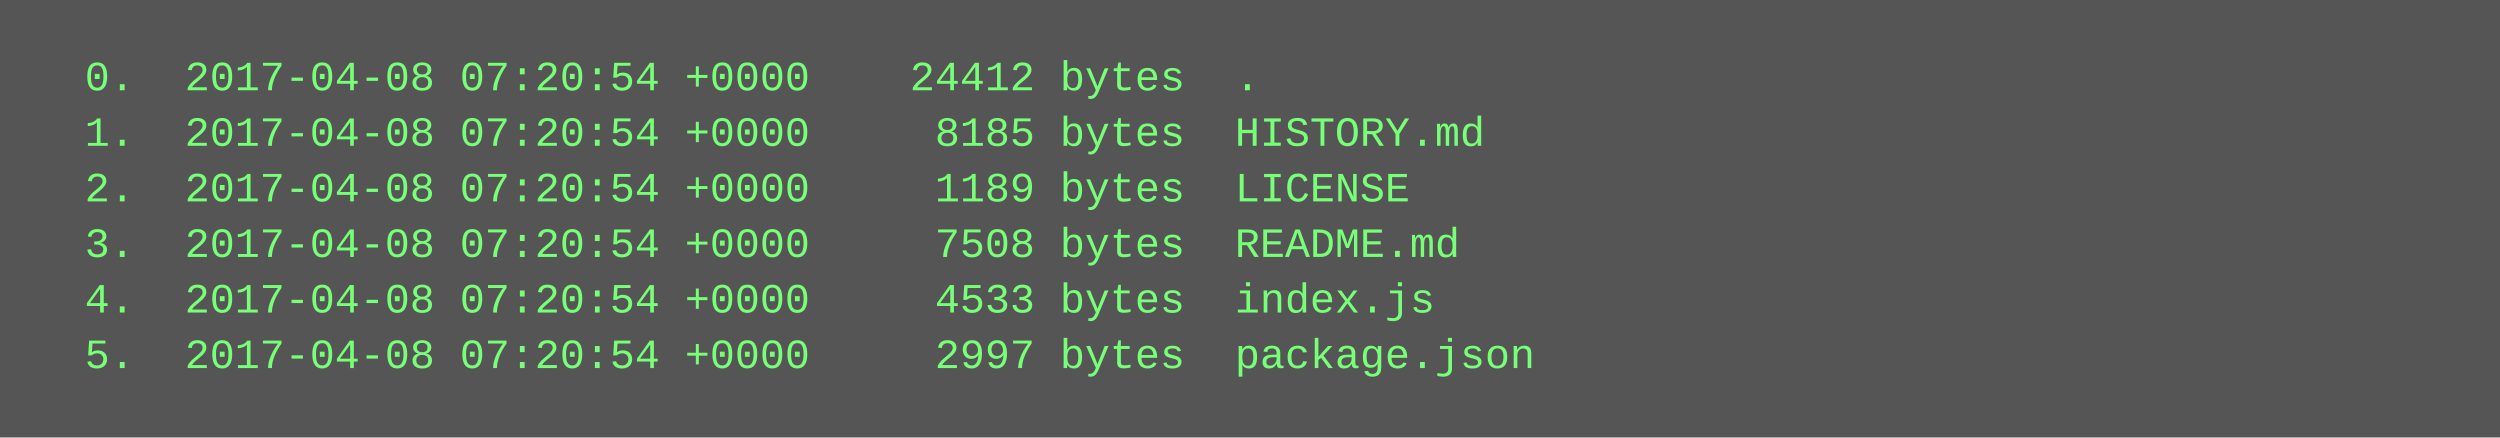
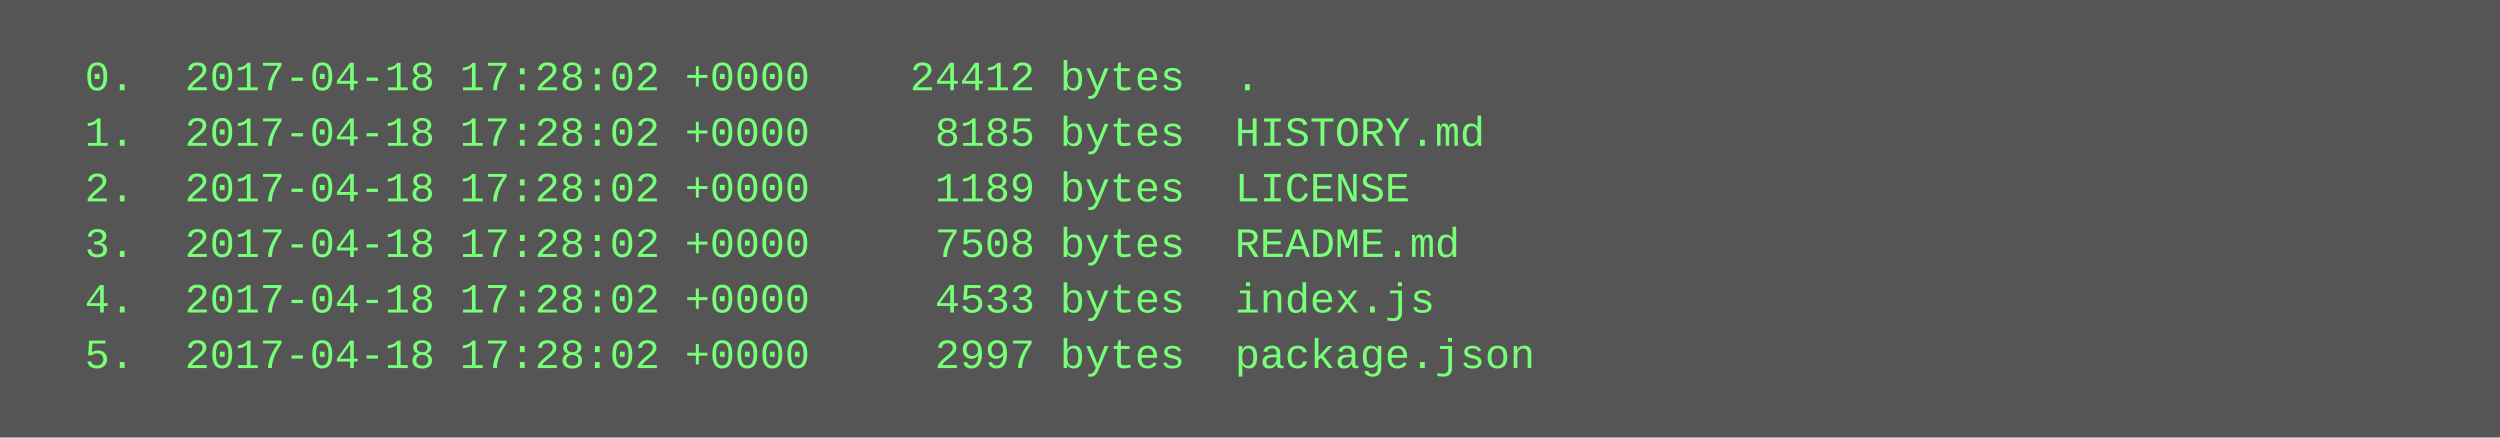
<svg xmlns="http://www.w3.org/2000/svg" height="126" width="720">
  <rect height="126" fill="#555" width="720" />
  <text fill="#7f7" font-family="Courier New" font-size="12" xml:space="preserve">
-     <tspan x="10" y="26">  0.  2017-04-08 07:20:54 +0000    24412 bytes  .</tspan>
-     <tspan x="10" y="42">  1.  2017-04-08 07:20:54 +0000     8185 bytes  HISTORY.md</tspan>
-     <tspan x="10" y="58">  2.  2017-04-08 07:20:54 +0000     1189 bytes  LICENSE</tspan>
-     <tspan x="10" y="74">  3.  2017-04-08 07:20:54 +0000     7508 bytes  README.md</tspan>
-     <tspan x="10" y="90">  4.  2017-04-08 07:20:54 +0000     4533 bytes  index.js</tspan>
-     <tspan x="10" y="106">  5.  2017-04-08 07:20:54 +0000     2997 bytes  package.json</tspan>
+     <tspan x="10" y="26">  0.  2017-04-18 17:28:02 +0000    24412 bytes  .</tspan>
+     <tspan x="10" y="42">  1.  2017-04-18 17:28:02 +0000     8185 bytes  HISTORY.md</tspan>
+     <tspan x="10" y="58">  2.  2017-04-18 17:28:02 +0000     1189 bytes  LICENSE</tspan>
+     <tspan x="10" y="74">  3.  2017-04-18 17:28:02 +0000     7508 bytes  README.md</tspan>
+     <tspan x="10" y="90">  4.  2017-04-18 17:28:02 +0000     4533 bytes  index.js</tspan>
+     <tspan x="10" y="106">  5.  2017-04-18 17:28:02 +0000     2997 bytes  package.json</tspan>
  </text>
</svg>
